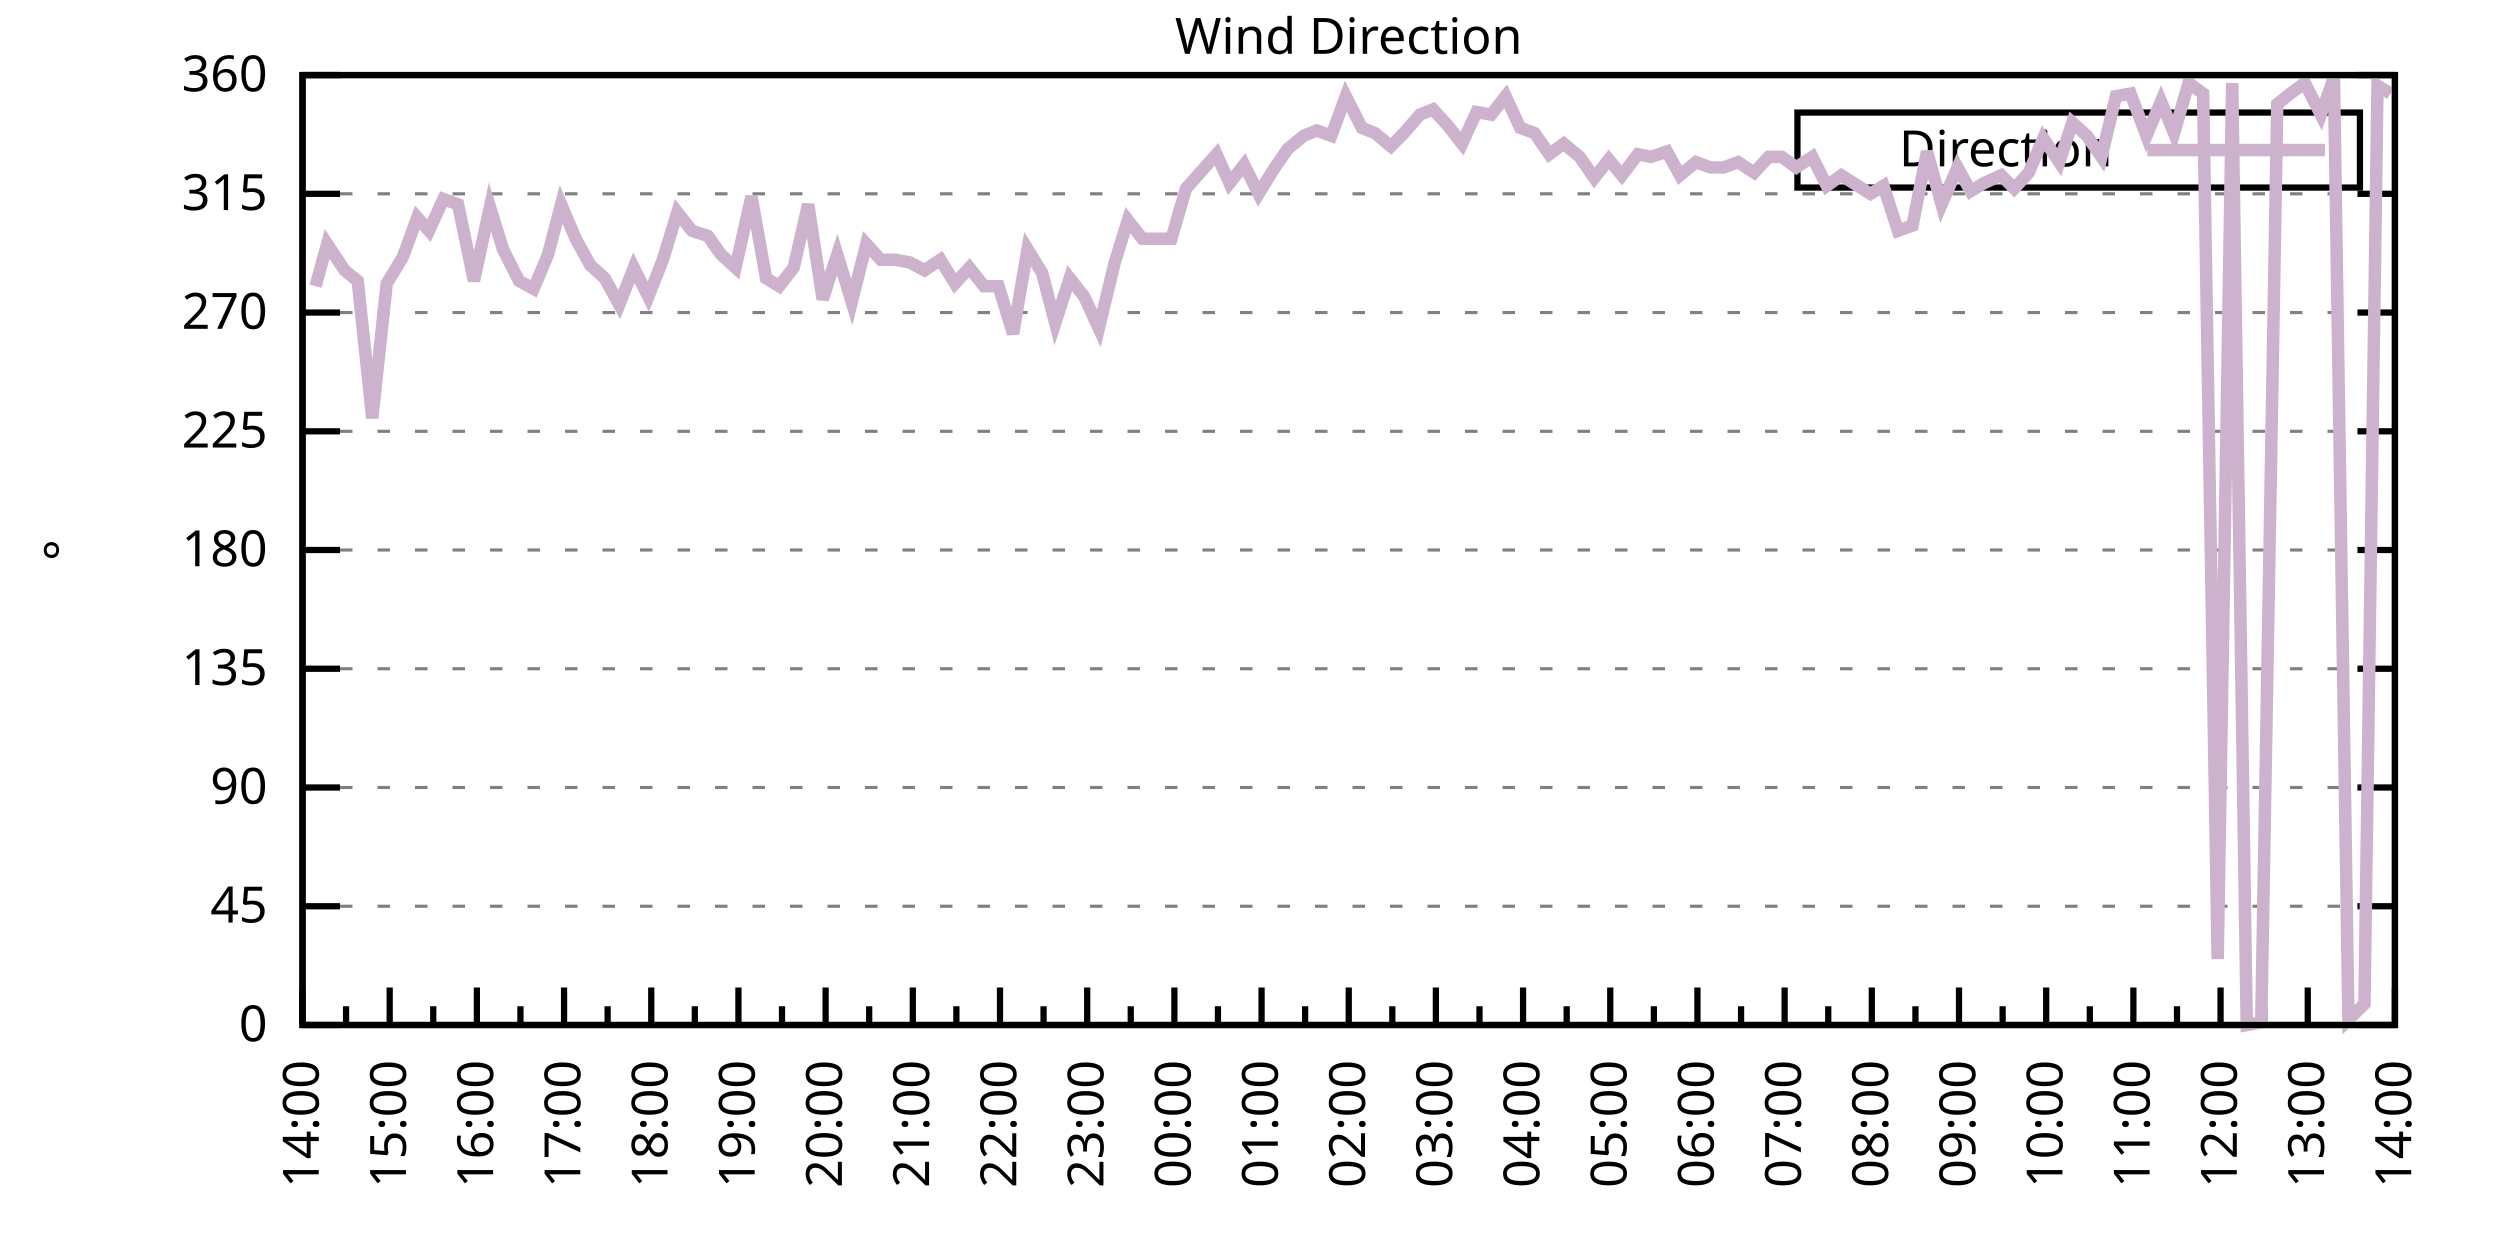
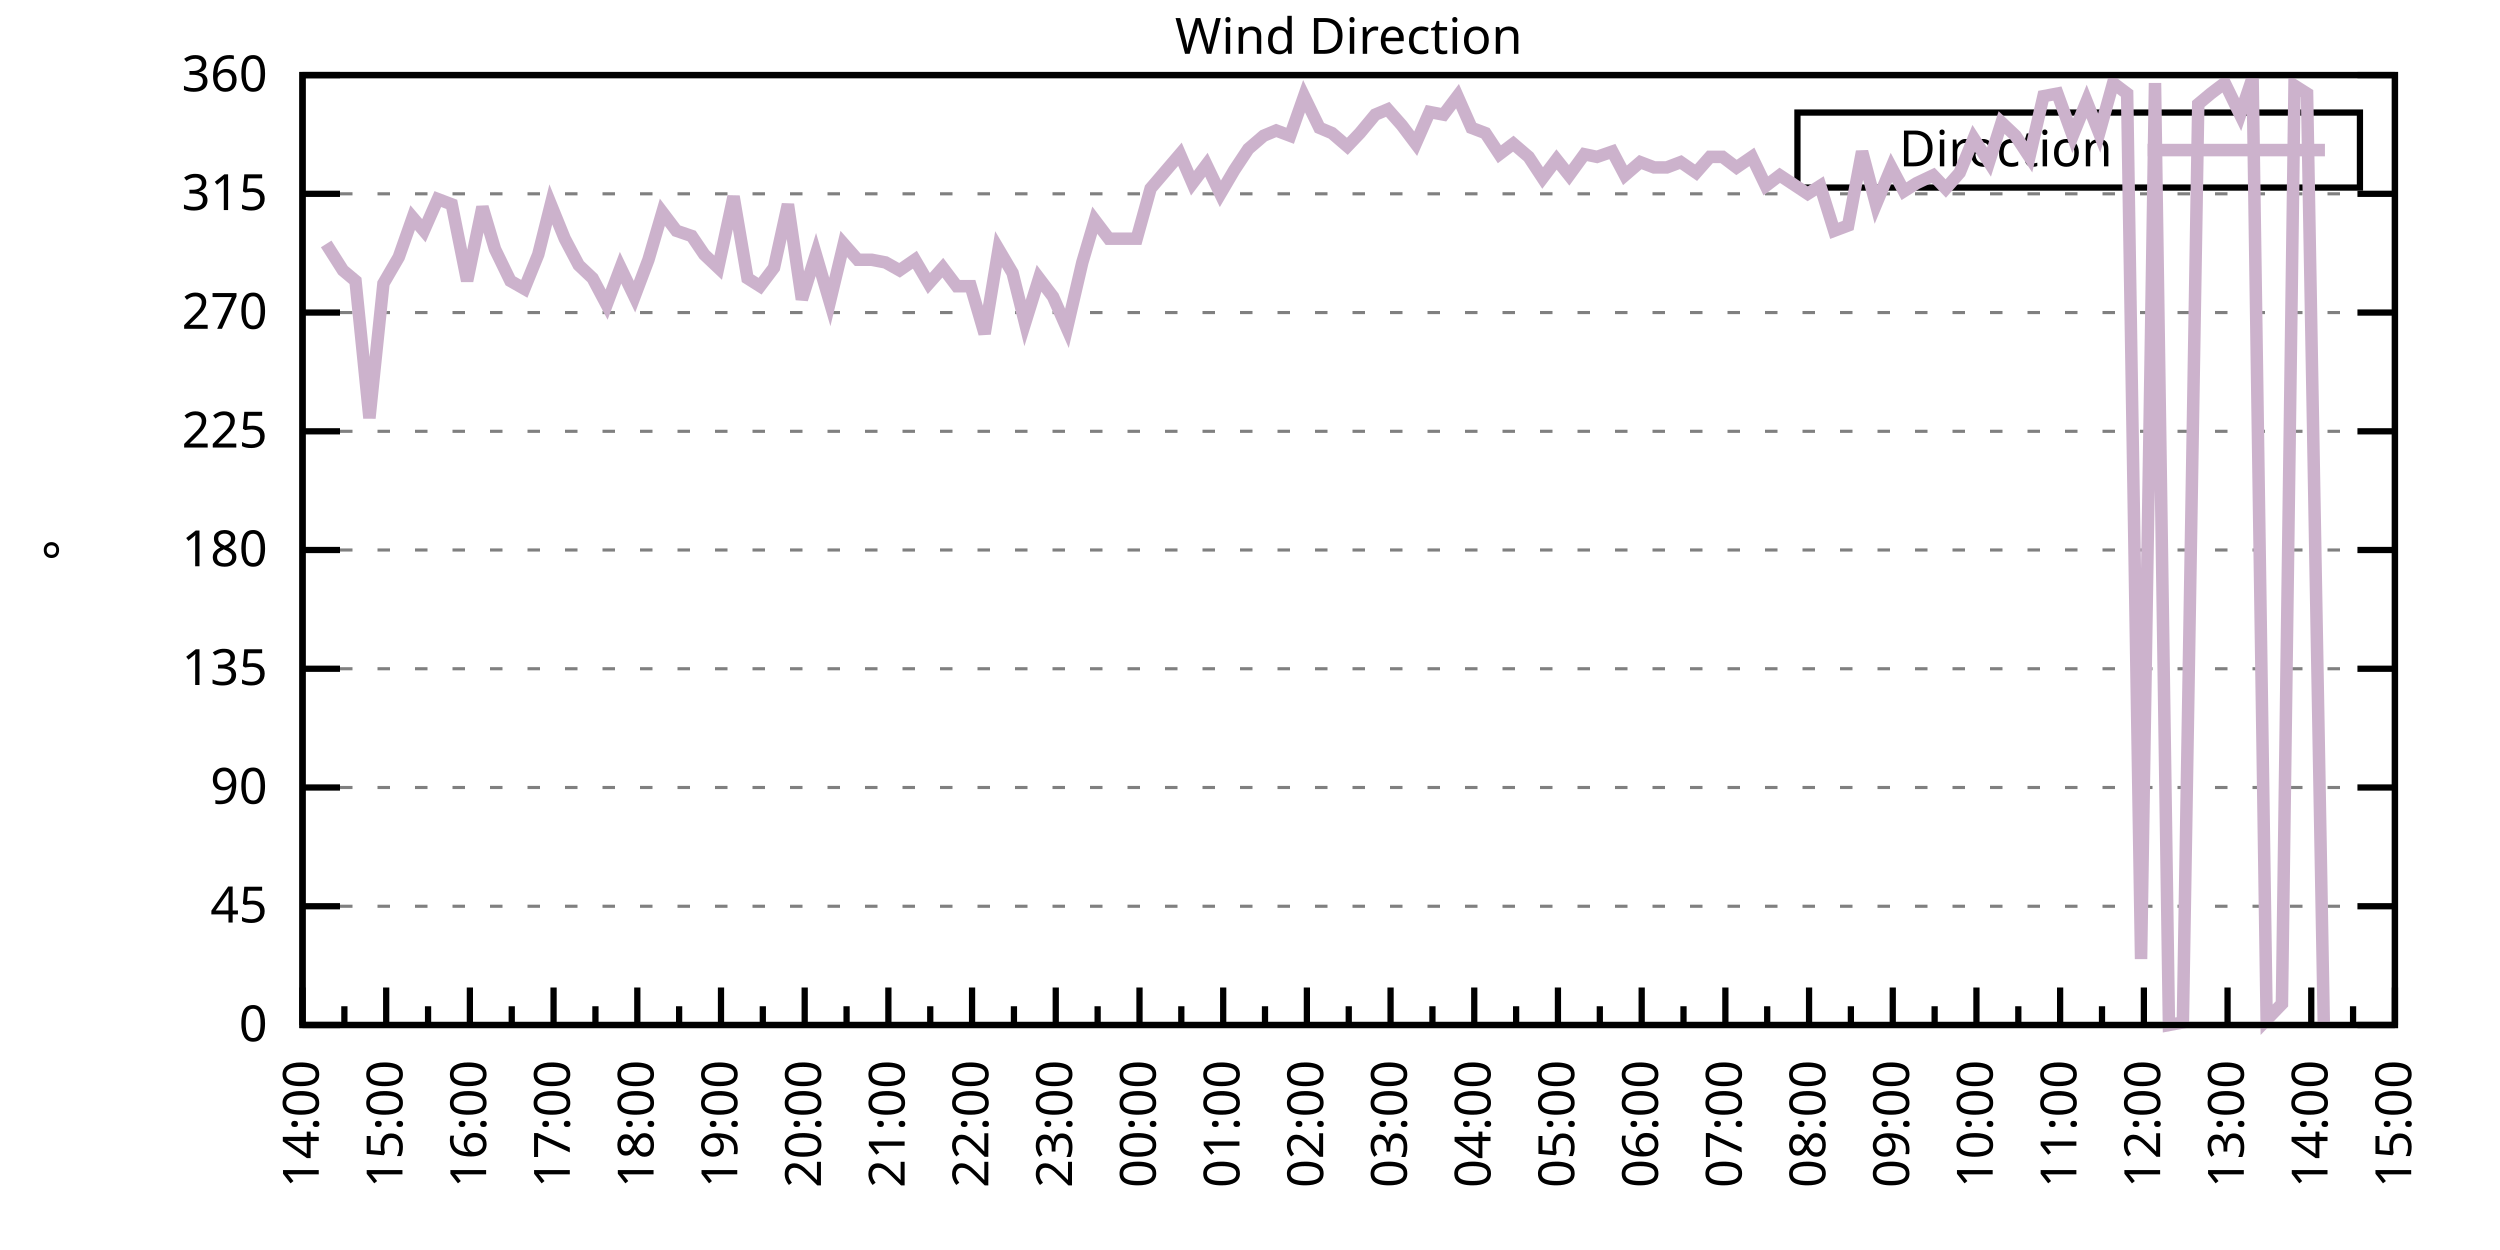
<svg xmlns="http://www.w3.org/2000/svg" xmlns:xlink="http://www.w3.org/1999/xlink" width="400" height="200" viewBox="0 0 400 200">
  <g id="gnuplot_canvas">
    <rect x="0" y="0" width="400" height="200" fill="none" />
    <defs>
      <circle id="gpDot" r="0.5" stroke-width="0.5" stroke="currentColor" />
      <path id="gpPt0" stroke-width="0.333" stroke="currentColor" d="M-1,0 h2 M0,-1 v2" />
      <path id="gpPt1" stroke-width="0.333" stroke="currentColor" d="M-1,-1 L1,1 M1,-1 L-1,1" />
      <path id="gpPt2" stroke-width="0.333" stroke="currentColor" d="M-1,0 L1,0 M0,-1 L0,1 M-1,-1 L1,1 M-1,1 L1,-1" />
      <rect id="gpPt3" stroke-width="0.333" stroke="currentColor" x="-1" y="-1" width="2" height="2" />
      <rect id="gpPt4" stroke-width="0.333" stroke="currentColor" fill="currentColor" x="-1" y="-1" width="2" height="2" />
      <circle id="gpPt5" stroke-width="0.333" stroke="currentColor" cx="0" cy="0" r="1" />
      <use xlink:href="#gpPt5" id="gpPt6" fill="currentColor" stroke="none" />
      <path id="gpPt7" stroke-width="0.333" stroke="currentColor" d="M0,-1.33 L-1.33,0.67 L1.33,0.67 z" />
      <use xlink:href="#gpPt7" id="gpPt8" fill="currentColor" stroke="none" />
      <use xlink:href="#gpPt7" id="gpPt9" stroke="currentColor" transform="rotate(180)" />
      <use xlink:href="#gpPt9" id="gpPt10" fill="currentColor" stroke="none" />
      <use xlink:href="#gpPt3" id="gpPt11" stroke="currentColor" transform="rotate(45)" />
      <use xlink:href="#gpPt11" id="gpPt12" fill="currentColor" stroke="none" />
      <path id="gpPt13" stroke-width="0.333" stroke="currentColor" d="M0,1.330 L1.265,0.411 L0.782,-1.067 L-0.782,-1.076 L-1.265,0.411 z" />
      <use xlink:href="#gpPt13" id="gpPt14" fill="currentColor" stroke="none" />
      <filter id="textbox" filterUnits="objectBoundingBox" x="0" y="0" height="1" width="1">
        <feFlood flood-color="white" flood-opacity="1" result="bgnd" />
        <feComposite in="SourceGraphic" in2="bgnd" operator="atop" />
      </filter>
      <filter id="greybox" filterUnits="objectBoundingBox" x="0" y="0" height="1" width="1">
        <feFlood flood-color="lightgrey" flood-opacity="1" result="grey" />
        <feComposite in="SourceGraphic" in2="grey" operator="atop" />
      </filter>
    </defs>
    <g fill="none" color="white" stroke="currentColor" stroke-width="1.00" stroke-linecap="butt" stroke-linejoin="miter">
</g>
    <g fill="none" color="black" stroke="currentColor" stroke-width="1.00" stroke-linecap="butt" stroke-linejoin="miter">
      <g stroke="none" shape-rendering="crispEdges">
        <polygon fill="rgb(255, 255, 255)" points="48.40,164.00 383.18,164.00 383.18,12.02 48.40,12.02 " />
      </g>
    </g>
    <g fill="none" color="black" stroke="currentColor" stroke-width="1.00" stroke-linecap="butt" stroke-linejoin="miter">
</g>
    <g fill="none" color="black" stroke="black" stroke-width="0.50" stroke-linecap="butt" stroke-linejoin="miter">
</g>
    <g fill="none" color="gray" stroke="currentColor" stroke-width="0.50" stroke-linecap="butt" stroke-linejoin="miter">
      <path stroke="gray" stroke-dasharray="2,4" class="gridline" d="M48.40,164.00 L383.19,164.00  " />
    </g>
    <g fill="none" color="gray" stroke="gray" stroke-width="1.00" stroke-linecap="butt" stroke-linejoin="miter">
</g>
    <g fill="none" color="black" stroke="currentColor" stroke-width="1.00" stroke-linecap="butt" stroke-linejoin="miter">
      <path stroke="black" d="M48.40,164.00 L54.40,164.00 M383.19,164.00 L377.19,164.00  " />
      <g transform="translate(42.80,166.60)" stroke="none" fill="black" font-family="Sans" font-size="8.00" text-anchor="end">
        <text>
          <tspan font-family="Sans"> 0</tspan>
        </text>
      </g>
    </g>
    <g fill="none" color="black" stroke="currentColor" stroke-width="1.00" stroke-linecap="butt" stroke-linejoin="miter">
</g>
    <g fill="none" color="black" stroke="black" stroke-width="0.50" stroke-linecap="butt" stroke-linejoin="miter">
</g>
    <g fill="none" color="gray" stroke="currentColor" stroke-width="0.50" stroke-linecap="butt" stroke-linejoin="miter">
      <path stroke="gray" stroke-dasharray="2,4" class="gridline" d="M48.40,145.00 L383.19,145.00  " />
    </g>
    <g fill="none" color="gray" stroke="gray" stroke-width="1.00" stroke-linecap="butt" stroke-linejoin="miter">
</g>
    <g fill="none" color="black" stroke="currentColor" stroke-width="1.00" stroke-linecap="butt" stroke-linejoin="miter">
      <path stroke="black" d="M48.40,145.00 L54.40,145.00 M383.19,145.00 L377.19,145.00  " />
      <g transform="translate(42.80,147.60)" stroke="none" fill="black" font-family="Sans" font-size="8.00" text-anchor="end">
        <text>
          <tspan font-family="Sans"> 45</tspan>
        </text>
      </g>
    </g>
    <g fill="none" color="black" stroke="currentColor" stroke-width="1.00" stroke-linecap="butt" stroke-linejoin="miter">
</g>
    <g fill="none" color="black" stroke="black" stroke-width="0.50" stroke-linecap="butt" stroke-linejoin="miter">
</g>
    <g fill="none" color="gray" stroke="currentColor" stroke-width="0.50" stroke-linecap="butt" stroke-linejoin="miter">
      <path stroke="gray" stroke-dasharray="2,4" class="gridline" d="M48.40,126.00 L383.19,126.00  " />
    </g>
    <g fill="none" color="gray" stroke="gray" stroke-width="1.00" stroke-linecap="butt" stroke-linejoin="miter">
</g>
    <g fill="none" color="black" stroke="currentColor" stroke-width="1.00" stroke-linecap="butt" stroke-linejoin="miter">
      <path stroke="black" d="M48.40,126.00 L54.40,126.00 M383.19,126.00 L377.19,126.00  " />
      <g transform="translate(42.80,128.60)" stroke="none" fill="black" font-family="Sans" font-size="8.00" text-anchor="end">
        <text>
          <tspan font-family="Sans"> 90</tspan>
        </text>
      </g>
    </g>
    <g fill="none" color="black" stroke="currentColor" stroke-width="1.00" stroke-linecap="butt" stroke-linejoin="miter">
</g>
    <g fill="none" color="black" stroke="black" stroke-width="0.50" stroke-linecap="butt" stroke-linejoin="miter">
</g>
    <g fill="none" color="gray" stroke="currentColor" stroke-width="0.50" stroke-linecap="butt" stroke-linejoin="miter">
      <path stroke="gray" stroke-dasharray="2,4" class="gridline" d="M48.40,107.00 L383.19,107.00  " />
    </g>
    <g fill="none" color="gray" stroke="gray" stroke-width="1.00" stroke-linecap="butt" stroke-linejoin="miter">
</g>
    <g fill="none" color="black" stroke="currentColor" stroke-width="1.00" stroke-linecap="butt" stroke-linejoin="miter">
      <path stroke="black" d="M48.40,107.00 L54.40,107.00 M383.19,107.00 L377.19,107.00  " />
      <g transform="translate(42.80,109.60)" stroke="none" fill="black" font-family="Sans" font-size="8.00" text-anchor="end">
        <text>
          <tspan font-family="Sans"> 135</tspan>
        </text>
      </g>
    </g>
    <g fill="none" color="black" stroke="currentColor" stroke-width="1.00" stroke-linecap="butt" stroke-linejoin="miter">
</g>
    <g fill="none" color="black" stroke="black" stroke-width="0.50" stroke-linecap="butt" stroke-linejoin="miter">
</g>
    <g fill="none" color="gray" stroke="currentColor" stroke-width="0.50" stroke-linecap="butt" stroke-linejoin="miter">
      <path stroke="gray" stroke-dasharray="2,4" class="gridline" d="M48.40,88.00 L383.19,88.00  " />
    </g>
    <g fill="none" color="gray" stroke="gray" stroke-width="1.00" stroke-linecap="butt" stroke-linejoin="miter">
</g>
    <g fill="none" color="black" stroke="currentColor" stroke-width="1.00" stroke-linecap="butt" stroke-linejoin="miter">
      <path stroke="black" d="M48.40,88.00 L54.40,88.00 M383.19,88.00 L377.19,88.00  " />
      <g transform="translate(42.80,90.60)" stroke="none" fill="black" font-family="Sans" font-size="8.00" text-anchor="end">
        <text>
          <tspan font-family="Sans"> 180</tspan>
        </text>
      </g>
    </g>
    <g fill="none" color="black" stroke="currentColor" stroke-width="1.00" stroke-linecap="butt" stroke-linejoin="miter">
</g>
    <g fill="none" color="black" stroke="black" stroke-width="0.50" stroke-linecap="butt" stroke-linejoin="miter">
</g>
    <g fill="none" color="gray" stroke="currentColor" stroke-width="0.50" stroke-linecap="butt" stroke-linejoin="miter">
      <path stroke="gray" stroke-dasharray="2,4" class="gridline" d="M48.40,69.01 L383.19,69.01  " />
    </g>
    <g fill="none" color="gray" stroke="gray" stroke-width="1.00" stroke-linecap="butt" stroke-linejoin="miter">
</g>
    <g fill="none" color="black" stroke="currentColor" stroke-width="1.00" stroke-linecap="butt" stroke-linejoin="miter">
      <path stroke="black" d="M48.40,69.01 L54.40,69.01 M383.19,69.01 L377.19,69.01  " />
      <g transform="translate(42.80,71.61)" stroke="none" fill="black" font-family="Sans" font-size="8.00" text-anchor="end">
        <text>
          <tspan font-family="Sans"> 225</tspan>
        </text>
      </g>
    </g>
    <g fill="none" color="black" stroke="currentColor" stroke-width="1.00" stroke-linecap="butt" stroke-linejoin="miter">
</g>
    <g fill="none" color="black" stroke="black" stroke-width="0.50" stroke-linecap="butt" stroke-linejoin="miter">
</g>
    <g fill="none" color="gray" stroke="currentColor" stroke-width="0.50" stroke-linecap="butt" stroke-linejoin="miter">
      <path stroke="gray" stroke-dasharray="2,4" class="gridline" d="M48.40,50.01 L383.19,50.01  " />
    </g>
    <g fill="none" color="gray" stroke="gray" stroke-width="1.00" stroke-linecap="butt" stroke-linejoin="miter">
</g>
    <g fill="none" color="black" stroke="currentColor" stroke-width="1.00" stroke-linecap="butt" stroke-linejoin="miter">
      <path stroke="black" d="M48.40,50.01 L54.40,50.01 M383.19,50.01 L377.19,50.01  " />
      <g transform="translate(42.80,52.61)" stroke="none" fill="black" font-family="Sans" font-size="8.00" text-anchor="end">
        <text>
          <tspan font-family="Sans"> 270</tspan>
        </text>
      </g>
    </g>
    <g fill="none" color="black" stroke="currentColor" stroke-width="1.00" stroke-linecap="butt" stroke-linejoin="miter">
</g>
    <g fill="none" color="black" stroke="black" stroke-width="0.50" stroke-linecap="butt" stroke-linejoin="miter">
</g>
    <g fill="none" color="gray" stroke="currentColor" stroke-width="0.50" stroke-linecap="butt" stroke-linejoin="miter">
      <path stroke="gray" stroke-dasharray="2,4" class="gridline" d="M48.40,31.01 L383.19,31.01  " />
    </g>
    <g fill="none" color="gray" stroke="gray" stroke-width="1.00" stroke-linecap="butt" stroke-linejoin="miter">
</g>
    <g fill="none" color="black" stroke="currentColor" stroke-width="1.00" stroke-linecap="butt" stroke-linejoin="miter">
      <path stroke="black" d="M48.40,31.01 L54.40,31.01 M383.19,31.01 L377.19,31.01  " />
      <g transform="translate(42.80,33.61)" stroke="none" fill="black" font-family="Sans" font-size="8.00" text-anchor="end">
        <text>
          <tspan font-family="Sans"> 315</tspan>
        </text>
      </g>
    </g>
    <g fill="none" color="black" stroke="currentColor" stroke-width="1.00" stroke-linecap="butt" stroke-linejoin="miter">
</g>
    <g fill="none" color="black" stroke="black" stroke-width="0.50" stroke-linecap="butt" stroke-linejoin="miter">
</g>
    <g fill="none" color="gray" stroke="currentColor" stroke-width="0.50" stroke-linecap="butt" stroke-linejoin="miter">
      <path stroke="gray" stroke-dasharray="2,4" class="gridline" d="M48.40,12.01 L383.19,12.01  " />
    </g>
    <g fill="none" color="gray" stroke="gray" stroke-width="1.00" stroke-linecap="butt" stroke-linejoin="miter">
</g>
    <g fill="none" color="black" stroke="currentColor" stroke-width="1.00" stroke-linecap="butt" stroke-linejoin="miter">
      <path stroke="black" d="M48.40,12.01 L54.40,12.01 M383.19,12.01 L377.19,12.01  " />
      <g transform="translate(42.80,14.61)" stroke="none" fill="black" font-family="Sans" font-size="8.00" text-anchor="end">
        <text>
          <tspan font-family="Sans"> 360</tspan>
        </text>
      </g>
    </g>
    <g fill="none" color="black" stroke="currentColor" stroke-width="1.00" stroke-linecap="butt" stroke-linejoin="miter">
      <path stroke="black" d="M48.40,164.00 L48.40,158.00  " />
      <g transform="translate(51.00,169.60) rotate(270)" stroke="none" fill="black" font-family="Sans" font-size="8.00" text-anchor="end">
        <text>
          <tspan font-family="Sans">14:00</tspan>
        </text>
      </g>
    </g>
    <g fill="none" color="black" stroke="currentColor" stroke-width="1.00" stroke-linecap="butt" stroke-linejoin="miter">
-       <path stroke="black" d="M55.37,164.00 L55.37,161.00 M62.35,164.00 L62.35,158.00  " />
-       <g transform="translate(64.95,169.60) rotate(270)" stroke="none" fill="black" font-family="Sans" font-size="8.00" text-anchor="end">
+       <path stroke="black" d="M55.10,164.00 L55.10,161.00 M61.79,164.00 L61.79,158.00  " />
+       <g transform="translate(64.39,169.60) rotate(270)" stroke="none" fill="black" font-family="Sans" font-size="8.00" text-anchor="end">
        <text>
          <tspan font-family="Sans">15:00</tspan>
        </text>
      </g>
    </g>
    <g fill="none" color="black" stroke="currentColor" stroke-width="1.00" stroke-linecap="butt" stroke-linejoin="miter">
-       <path stroke="black" d="M69.32,164.00 L69.32,161.00 M76.30,164.00 L76.30,158.00  " />
-       <g transform="translate(78.90,169.60) rotate(270)" stroke="none" fill="black" font-family="Sans" font-size="8.00" text-anchor="end">
+       <path stroke="black" d="M68.49,164.00 L68.49,161.00 M75.18,164.00 L75.18,158.00  " />
+       <g transform="translate(77.78,169.60) rotate(270)" stroke="none" fill="black" font-family="Sans" font-size="8.00" text-anchor="end">
        <text>
          <tspan font-family="Sans">16:00</tspan>
        </text>
      </g>
    </g>
    <g fill="none" color="black" stroke="currentColor" stroke-width="1.00" stroke-linecap="butt" stroke-linejoin="miter">
-       <path stroke="black" d="M83.27,164.00 L83.27,161.00 M90.25,164.00 L90.25,158.00  " />
-       <g transform="translate(92.85,169.60) rotate(270)" stroke="none" fill="black" font-family="Sans" font-size="8.00" text-anchor="end">
+       <path stroke="black" d="M81.88,164.00 L81.88,161.00 M88.57,164.00 L88.57,158.00  " />
+       <g transform="translate(91.17,169.60) rotate(270)" stroke="none" fill="black" font-family="Sans" font-size="8.00" text-anchor="end">
        <text>
          <tspan font-family="Sans">17:00</tspan>
        </text>
      </g>
    </g>
    <g fill="none" color="black" stroke="currentColor" stroke-width="1.00" stroke-linecap="butt" stroke-linejoin="miter">
-       <path stroke="black" d="M97.22,164.00 L97.22,161.00 M104.20,164.00 L104.20,158.00  " />
-       <g transform="translate(106.80,169.60) rotate(270)" stroke="none" fill="black" font-family="Sans" font-size="8.00" text-anchor="end">
+       <path stroke="black" d="M95.27,164.00 L95.27,161.00 M101.97,164.00 L101.97,158.00  " />
+       <g transform="translate(104.57,169.60) rotate(270)" stroke="none" fill="black" font-family="Sans" font-size="8.00" text-anchor="end">
        <text>
          <tspan font-family="Sans">18:00</tspan>
        </text>
      </g>
    </g>
    <g fill="none" color="black" stroke="currentColor" stroke-width="1.00" stroke-linecap="butt" stroke-linejoin="miter">
-       <path stroke="black" d="M111.17,164.00 L111.17,161.00 M118.15,164.00 L118.15,158.00  " />
-       <g transform="translate(120.75,169.60) rotate(270)" stroke="none" fill="black" font-family="Sans" font-size="8.00" text-anchor="end">
+       <path stroke="black" d="M108.66,164.00 L108.66,161.00 M115.36,164.00 L115.36,158.00  " />
+       <g transform="translate(117.96,169.60) rotate(270)" stroke="none" fill="black" font-family="Sans" font-size="8.00" text-anchor="end">
        <text>
          <tspan font-family="Sans">19:00</tspan>
        </text>
      </g>
    </g>
    <g fill="none" color="black" stroke="currentColor" stroke-width="1.00" stroke-linecap="butt" stroke-linejoin="miter">
-       <path stroke="black" d="M125.12,164.00 L125.12,161.00 M132.10,164.00 L132.10,158.00  " />
-       <g transform="translate(134.70,169.60) rotate(270)" stroke="none" fill="black" font-family="Sans" font-size="8.00" text-anchor="end">
+       <path stroke="black" d="M122.05,164.00 L122.05,161.00 M128.75,164.00 L128.75,158.00  " />
+       <g transform="translate(131.35,169.60) rotate(270)" stroke="none" fill="black" font-family="Sans" font-size="8.00" text-anchor="end">
        <text>
          <tspan font-family="Sans">20:00</tspan>
        </text>
      </g>
    </g>
    <g fill="none" color="black" stroke="currentColor" stroke-width="1.00" stroke-linecap="butt" stroke-linejoin="miter">
-       <path stroke="black" d="M139.07,164.00 L139.07,161.00 M146.05,164.00 L146.05,158.00  " />
-       <g transform="translate(148.65,169.60) rotate(270)" stroke="none" fill="black" font-family="Sans" font-size="8.00" text-anchor="end">
+       <path stroke="black" d="M135.45,164.00 L135.45,161.00 M142.14,164.00 L142.14,158.00  " />
+       <g transform="translate(144.74,169.60) rotate(270)" stroke="none" fill="black" font-family="Sans" font-size="8.00" text-anchor="end">
        <text>
          <tspan font-family="Sans">21:00</tspan>
        </text>
      </g>
    </g>
    <g fill="none" color="black" stroke="currentColor" stroke-width="1.00" stroke-linecap="butt" stroke-linejoin="miter">
-       <path stroke="black" d="M153.02,164.00 L153.02,161.00 M160.00,164.00 L160.00,158.00  " />
-       <g transform="translate(162.60,169.60) rotate(270)" stroke="none" fill="black" font-family="Sans" font-size="8.00" text-anchor="end">
+       <path stroke="black" d="M148.84,164.00 L148.84,161.00 M155.53,164.00 L155.53,158.00  " />
+       <g transform="translate(158.13,169.60) rotate(270)" stroke="none" fill="black" font-family="Sans" font-size="8.00" text-anchor="end">
        <text>
          <tspan font-family="Sans">22:00</tspan>
        </text>
      </g>
    </g>
    <g fill="none" color="black" stroke="currentColor" stroke-width="1.00" stroke-linecap="butt" stroke-linejoin="miter">
-       <path stroke="black" d="M166.97,164.00 L166.97,161.00 M173.95,164.00 L173.95,158.00  " />
-       <g transform="translate(176.55,169.60) rotate(270)" stroke="none" fill="black" font-family="Sans" font-size="8.00" text-anchor="end">
+       <path stroke="black" d="M162.23,164.00 L162.23,161.00 M168.92,164.00 L168.92,158.00  " />
+       <g transform="translate(171.52,169.60) rotate(270)" stroke="none" fill="black" font-family="Sans" font-size="8.00" text-anchor="end">
        <text>
          <tspan font-family="Sans">23:00</tspan>
        </text>
      </g>
    </g>
    <g fill="none" color="black" stroke="currentColor" stroke-width="1.00" stroke-linecap="butt" stroke-linejoin="miter">
-       <path stroke="black" d="M180.92,164.00 L180.92,161.00 M187.90,164.00 L187.90,158.00  " />
-       <g transform="translate(190.50,169.60) rotate(270)" stroke="none" fill="black" font-family="Sans" font-size="8.00" text-anchor="end">
+       <path stroke="black" d="M175.62,164.00 L175.62,161.00 M182.32,164.00 L182.32,158.00  " />
+       <g transform="translate(184.92,169.60) rotate(270)" stroke="none" fill="black" font-family="Sans" font-size="8.00" text-anchor="end">
        <text>
          <tspan font-family="Sans">00:00</tspan>
        </text>
      </g>
    </g>
    <g fill="none" color="black" stroke="currentColor" stroke-width="1.00" stroke-linecap="butt" stroke-linejoin="miter">
-       <path stroke="black" d="M194.87,164.00 L194.87,161.00 M201.85,164.00 L201.85,158.00  " />
-       <g transform="translate(204.45,169.60) rotate(270)" stroke="none" fill="black" font-family="Sans" font-size="8.00" text-anchor="end">
+       <path stroke="black" d="M189.01,164.00 L189.01,161.00 M195.71,164.00 L195.71,158.00  " />
+       <g transform="translate(198.31,169.60) rotate(270)" stroke="none" fill="black" font-family="Sans" font-size="8.00" text-anchor="end">
        <text>
          <tspan font-family="Sans">01:00</tspan>
        </text>
      </g>
    </g>
    <g fill="none" color="black" stroke="currentColor" stroke-width="1.00" stroke-linecap="butt" stroke-linejoin="miter">
-       <path stroke="black" d="M208.82,164.00 L208.82,161.00 M215.80,164.00 L215.80,158.00  " />
-       <g transform="translate(218.40,169.60) rotate(270)" stroke="none" fill="black" font-family="Sans" font-size="8.00" text-anchor="end">
+       <path stroke="black" d="M202.40,164.00 L202.40,161.00 M209.10,164.00 L209.10,158.00  " />
+       <g transform="translate(211.70,169.60) rotate(270)" stroke="none" fill="black" font-family="Sans" font-size="8.00" text-anchor="end">
        <text>
          <tspan font-family="Sans">02:00</tspan>
        </text>
      </g>
    </g>
    <g fill="none" color="black" stroke="currentColor" stroke-width="1.00" stroke-linecap="butt" stroke-linejoin="miter">
-       <path stroke="black" d="M222.77,164.00 L222.77,161.00 M229.74,164.00 L229.74,158.00  " />
-       <g transform="translate(232.34,169.60) rotate(270)" stroke="none" fill="black" font-family="Sans" font-size="8.00" text-anchor="end">
+       <path stroke="black" d="M215.80,164.00 L215.80,161.00 M222.49,164.00 L222.49,158.00  " />
+       <g transform="translate(225.09,169.60) rotate(270)" stroke="none" fill="black" font-family="Sans" font-size="8.00" text-anchor="end">
        <text>
          <tspan font-family="Sans">03:00</tspan>
        </text>
      </g>
    </g>
    <g fill="none" color="black" stroke="currentColor" stroke-width="1.00" stroke-linecap="butt" stroke-linejoin="miter">
-       <path stroke="black" d="M236.72,164.00 L236.72,161.00 M243.69,164.00 L243.69,158.00  " />
-       <g transform="translate(246.29,169.60) rotate(270)" stroke="none" fill="black" font-family="Sans" font-size="8.00" text-anchor="end">
+       <path stroke="black" d="M229.19,164.00 L229.19,161.00 M235.88,164.00 L235.88,158.00  " />
+       <g transform="translate(238.48,169.60) rotate(270)" stroke="none" fill="black" font-family="Sans" font-size="8.00" text-anchor="end">
        <text>
          <tspan font-family="Sans">04:00</tspan>
        </text>
      </g>
    </g>
    <g fill="none" color="black" stroke="currentColor" stroke-width="1.00" stroke-linecap="butt" stroke-linejoin="miter">
-       <path stroke="black" d="M250.67,164.00 L250.67,161.00 M257.64,164.00 L257.64,158.00  " />
-       <g transform="translate(260.24,169.60) rotate(270)" stroke="none" fill="black" font-family="Sans" font-size="8.00" text-anchor="end">
+       <path stroke="black" d="M242.58,164.00 L242.58,161.00 M249.27,164.00 L249.27,158.00  " />
+       <g transform="translate(251.87,169.60) rotate(270)" stroke="none" fill="black" font-family="Sans" font-size="8.00" text-anchor="end">
        <text>
          <tspan font-family="Sans">05:00</tspan>
        </text>
      </g>
    </g>
    <g fill="none" color="black" stroke="currentColor" stroke-width="1.00" stroke-linecap="butt" stroke-linejoin="miter">
-       <path stroke="black" d="M264.62,164.00 L264.62,161.00 M271.59,164.00 L271.59,158.00  " />
-       <g transform="translate(274.19,169.60) rotate(270)" stroke="none" fill="black" font-family="Sans" font-size="8.00" text-anchor="end">
+       <path stroke="black" d="M255.97,164.00 L255.97,161.00 M262.67,164.00 L262.67,158.00  " />
+       <g transform="translate(265.27,169.60) rotate(270)" stroke="none" fill="black" font-family="Sans" font-size="8.00" text-anchor="end">
        <text>
          <tspan font-family="Sans">06:00</tspan>
        </text>
      </g>
    </g>
    <g fill="none" color="black" stroke="currentColor" stroke-width="1.00" stroke-linecap="butt" stroke-linejoin="miter">
-       <path stroke="black" d="M278.57,164.00 L278.57,161.00 M285.54,164.00 L285.54,158.00  " />
-       <g transform="translate(288.14,169.60) rotate(270)" stroke="none" fill="black" font-family="Sans" font-size="8.00" text-anchor="end">
+       <path stroke="black" d="M269.36,164.00 L269.36,161.00 M276.06,164.00 L276.06,158.00  " />
+       <g transform="translate(278.66,169.60) rotate(270)" stroke="none" fill="black" font-family="Sans" font-size="8.00" text-anchor="end">
        <text>
          <tspan font-family="Sans">07:00</tspan>
        </text>
      </g>
    </g>
    <g fill="none" color="black" stroke="currentColor" stroke-width="1.00" stroke-linecap="butt" stroke-linejoin="miter">
-       <path stroke="black" d="M292.52,164.00 L292.52,161.00 M299.49,164.00 L299.49,158.00  " />
-       <g transform="translate(302.09,169.60) rotate(270)" stroke="none" fill="black" font-family="Sans" font-size="8.00" text-anchor="end">
+       <path stroke="black" d="M282.75,164.00 L282.75,161.00 M289.45,164.00 L289.45,158.00  " />
+       <g transform="translate(292.05,169.60) rotate(270)" stroke="none" fill="black" font-family="Sans" font-size="8.00" text-anchor="end">
        <text>
          <tspan font-family="Sans">08:00</tspan>
        </text>
      </g>
    </g>
    <g fill="none" color="black" stroke="currentColor" stroke-width="1.00" stroke-linecap="butt" stroke-linejoin="miter">
-       <path stroke="black" d="M306.47,164.00 L306.47,161.00 M313.44,164.00 L313.44,158.00  " />
-       <g transform="translate(316.04,169.60) rotate(270)" stroke="none" fill="black" font-family="Sans" font-size="8.00" text-anchor="end">
+       <path stroke="black" d="M296.14,164.00 L296.14,161.00 M302.84,164.00 L302.84,158.00  " />
+       <g transform="translate(305.44,169.60) rotate(270)" stroke="none" fill="black" font-family="Sans" font-size="8.00" text-anchor="end">
        <text>
          <tspan font-family="Sans">09:00</tspan>
        </text>
      </g>
    </g>
    <g fill="none" color="black" stroke="currentColor" stroke-width="1.00" stroke-linecap="butt" stroke-linejoin="miter">
-       <path stroke="black" d="M320.42,164.00 L320.42,161.00 M327.39,164.00 L327.39,158.00  " />
-       <g transform="translate(329.99,169.60) rotate(270)" stroke="none" fill="black" font-family="Sans" font-size="8.00" text-anchor="end">
+       <path stroke="black" d="M309.54,164.00 L309.54,161.00 M316.23,164.00 L316.23,158.00  " />
+       <g transform="translate(318.83,169.60) rotate(270)" stroke="none" fill="black" font-family="Sans" font-size="8.00" text-anchor="end">
        <text>
          <tspan font-family="Sans">10:00</tspan>
        </text>
      </g>
    </g>
    <g fill="none" color="black" stroke="currentColor" stroke-width="1.00" stroke-linecap="butt" stroke-linejoin="miter">
-       <path stroke="black" d="M334.37,164.00 L334.37,161.00 M341.34,164.00 L341.34,158.00  " />
-       <g transform="translate(343.94,169.60) rotate(270)" stroke="none" fill="black" font-family="Sans" font-size="8.00" text-anchor="end">
+       <path stroke="black" d="M322.93,164.00 L322.93,161.00 M329.62,164.00 L329.62,158.00  " />
+       <g transform="translate(332.22,169.60) rotate(270)" stroke="none" fill="black" font-family="Sans" font-size="8.00" text-anchor="end">
        <text>
          <tspan font-family="Sans">11:00</tspan>
        </text>
      </g>
    </g>
    <g fill="none" color="black" stroke="currentColor" stroke-width="1.00" stroke-linecap="butt" stroke-linejoin="miter">
-       <path stroke="black" d="M348.32,164.00 L348.32,161.00 M355.29,164.00 L355.29,158.00  " />
-       <g transform="translate(357.89,169.60) rotate(270)" stroke="none" fill="black" font-family="Sans" font-size="8.00" text-anchor="end">
+       <path stroke="black" d="M336.32,164.00 L336.32,161.00 M343.02,164.00 L343.02,158.00  " />
+       <g transform="translate(345.62,169.60) rotate(270)" stroke="none" fill="black" font-family="Sans" font-size="8.00" text-anchor="end">
        <text>
          <tspan font-family="Sans">12:00</tspan>
        </text>
      </g>
    </g>
    <g fill="none" color="black" stroke="currentColor" stroke-width="1.00" stroke-linecap="butt" stroke-linejoin="miter">
-       <path stroke="black" d="M362.27,164.00 L362.27,161.00 M369.24,164.00 L369.24,158.00  " />
-       <g transform="translate(371.84,169.60) rotate(270)" stroke="none" fill="black" font-family="Sans" font-size="8.00" text-anchor="end">
+       <path stroke="black" d="M349.71,164.00 L349.71,161.00 M356.41,164.00 L356.41,158.00  " />
+       <g transform="translate(359.01,169.60) rotate(270)" stroke="none" fill="black" font-family="Sans" font-size="8.00" text-anchor="end">
        <text>
          <tspan font-family="Sans">13:00</tspan>
        </text>
      </g>
    </g>
    <g fill="none" color="black" stroke="currentColor" stroke-width="1.00" stroke-linecap="butt" stroke-linejoin="miter">
-       <path stroke="black" d="M376.22,164.00 L376.22,161.00 M383.19,164.00 L383.19,158.00  " />
+       <path stroke="black" d="M363.10,164.00 L363.10,161.00 M369.80,164.00 L369.80,158.00  " />
+       <g transform="translate(372.40,169.60) rotate(270)" stroke="none" fill="black" font-family="Sans" font-size="8.00" text-anchor="end">
+         <text>
+           <tspan font-family="Sans">14:00</tspan>
+         </text>
+       </g>
+     </g>
+     <g fill="none" color="black" stroke="currentColor" stroke-width="1.00" stroke-linecap="butt" stroke-linejoin="miter">
+       <path stroke="black" d="M376.49,164.00 L376.49,161.00 M383.19,164.00 L383.19,158.00  " />
      <g transform="translate(385.79,169.60) rotate(270)" stroke="none" fill="black" font-family="Sans" font-size="8.00" text-anchor="end">
        <text>
-           <tspan font-family="Sans">14:00</tspan>
+           <tspan font-family="Sans">15:00</tspan>
        </text>
      </g>
    </g>
    <g fill="none" color="black" stroke="currentColor" stroke-width="1.00" stroke-linecap="butt" stroke-linejoin="miter">
</g>
    <g fill="none" color="black" stroke="currentColor" stroke-width="1.00" stroke-linecap="butt" stroke-linejoin="miter">
      <path stroke="black" d="M48.40,12.01 L48.40,164.00 L383.19,164.00 L383.19,12.01 L48.40,12.01 Z  " />
    </g>
    <g fill="none" color="black" stroke="currentColor" stroke-width="1.00" stroke-linecap="butt" stroke-linejoin="miter">
      <g transform="translate(12.80,88.01) rotate(270)" stroke="none" fill="black" font-family="Sans" font-size="8.00" text-anchor="middle">
        <text>
          <tspan font-family="Sans">°</tspan>
        </text>
      </g>
    </g>
    <g fill="none" color="black" stroke="currentColor" stroke-width="1.00" stroke-linecap="butt" stroke-linejoin="miter">
</g>
    <g fill="none" color="black" stroke="currentColor" stroke-width="1.00" stroke-linecap="butt" stroke-linejoin="miter">
      <path stroke="black" d="M287.59,30.01 L287.59,18.01 L377.59,18.01 L377.59,30.01 L287.59,30.01 Z  " />
    </g>
    <g id="Wind_direction_plot_1">
      <g fill="none" color="white" stroke="black" stroke-width="2.00" stroke-linecap="butt" stroke-linejoin="miter">
</g>
      <g fill="none" color="black" stroke="currentColor" stroke-width="2.00" stroke-linecap="butt" stroke-linejoin="miter">
        <g transform="translate(337.99,26.61)" stroke="none" fill="black" font-family="Sans" font-size="8.00" text-anchor="end">
          <text>
            <tspan font-family="Sans">Direction</tspan>
          </text>
        </g>
      </g>
      <g fill="none" color="black" stroke="currentColor" stroke-width="2.00" stroke-linecap="butt" stroke-linejoin="miter">
-         <path stroke="rgb(204, 178, 204)" d="M343.59,24.01 L371.99,24.01 M50.49,45.79 L52.35,39.03 L55.14,43.25 L57.23,44.94 L59.56,66.90 L61.88,45.36   L64.44,41.14 L66.77,34.81 L68.63,36.92 L70.95,31.85 L73.28,32.70 L75.83,44.94 L78.39,33.12 L80.48,39.87   L83.04,44.94 L85.37,46.21 L87.69,40.72 L89.78,32.70 L92.11,38.19 L94.43,42.41 L96.76,44.52 L99.08,48.74   L101.41,42.83 L103.73,47.47 L106.06,41.56 L108.38,33.96 L110.71,36.92 L113.27,37.76 L115.36,40.72 L117.68,42.83   L120.24,31.43 L122.57,44.52 L124.66,45.79 L126.98,42.83 L129.31,32.70 L131.63,47.90 L133.96,40.72 L136.28,48.32   L138.61,39.03 L140.93,41.56 L143.26,41.56 L145.58,41.99 L147.91,43.25 L150.46,41.56 L152.79,45.36 L155.11,42.83   L157.44,45.79 L159.76,45.79 L162.09,53.39 L164.41,39.87 L166.74,43.67 L168.83,51.70 L171.16,44.52 L173.48,47.47   L175.81,52.54 L178.36,41.99 L180.46,35.23 L182.78,38.19 L185.34,38.19 L187.43,38.19 L189.76,30.16 L194.64,24.68   L196.73,29.32 L199.06,26.36 L201.38,31.01 L203.71,27.21 L206.03,23.83 L208.59,21.72 L210.68,20.88 L213.01,21.72   L215.33,15.39 L217.89,20.45 L219.98,21.30 L222.54,23.41 L224.63,21.30 L227.19,18.34 L229.28,17.50 L231.60,20.03   L233.93,22.99 L236.25,17.92 L238.58,18.34 L240.90,15.39 L243.23,20.45 L245.55,21.30 L247.88,24.68 L250.20,22.99   L252.76,25.10 L255.09,28.48 L257.41,25.52 L259.50,28.05 L262.06,24.68 L264.15,25.10 L266.71,24.25 L268.80,28.05   L271.36,25.94 L273.69,26.79 L275.78,26.79 L278.10,25.94 L280.66,27.63 L282.99,25.10 L285.08,25.10 L287.40,26.79   L289.96,25.10 L292.29,29.74 L294.61,28.05 L299.26,31.01 L301.35,29.74 L303.68,36.92 L306.00,36.08 L308.33,24.25   L310.65,32.70 L313.21,26.79 L315.30,30.59 L317.39,29.32 L320.18,28.05 L322.28,30.16 L324.60,27.63 L326.93,22.14   L329.48,25.94 L331.58,19.61 L333.90,21.72 L336.23,25.10 L338.55,15.39 L340.88,14.97 L343.43,21.72 L345.76,16.23   L347.85,21.30 L350.18,13.28 L352.50,14.97 L354.83,153.45 L357.15,13.28 L359.48,164.00 L361.80,163.58 L364.36,16.65   L366.45,14.97 L368.78,13.28 L371.33,18.34 L373.43,12.43 L375.75,163.16 L378.31,160.62 L380.40,13.70 L382.49,14.97    " />
+         <path stroke="rgb(204, 178, 204)" d="M343.59,24.01 L371.99,24.01 M52.19,39.03 L54.87,43.25 L56.88,44.94 L59.11,66.90 L61.35,45.36 L63.80,41.14   L66.03,34.81 L67.82,36.92 L70.05,31.85 L72.28,32.70 L74.74,44.94 L77.19,33.12 L79.20,39.87 L81.66,44.94   L83.89,46.21 L86.12,40.72 L88.13,32.70 L90.36,38.19 L92.59,42.41 L94.82,44.52 L97.06,48.74 L99.29,42.83   L101.52,47.47 L103.75,41.56 L105.98,33.96 L108.22,36.92 L110.67,37.76 L112.68,40.72 L114.91,42.83 L117.37,31.43   L119.60,44.52 L121.61,45.79 L123.84,42.83 L126.07,32.70 L128.30,47.90 L130.54,40.72 L132.77,48.32 L135.00,39.03   L137.23,41.56 L139.46,41.56 L141.69,41.99 L143.93,43.25 L146.38,41.56 L148.61,45.36 L150.85,42.83 L153.08,45.79   L155.31,45.79 L157.54,53.39 L159.77,39.87 L162.01,43.67 L164.01,51.70 L166.25,44.52 L168.48,47.47 L170.71,52.54   L173.17,41.99 L175.17,35.23 L177.41,38.19 L179.86,38.19 L181.87,38.19 L184.10,30.16 L188.79,24.68 L190.80,29.32   L193.03,26.36 L195.26,31.01 L197.49,27.21 L199.73,23.83 L202.18,21.72 L204.19,20.88 L206.42,21.72 L208.65,15.39   L211.11,20.45 L213.12,21.30 L215.57,23.41 L217.58,21.30 L220.04,18.34 L222.04,17.50 L224.28,20.03 L226.51,22.99   L228.74,17.92 L230.97,18.34 L233.20,15.39 L235.44,20.45 L237.67,21.30 L239.90,24.68 L242.13,22.99 L244.59,25.10   L246.82,28.48 L249.05,25.52 L251.06,28.05 L253.51,24.68 L255.52,25.10 L257.98,24.25 L259.99,28.05 L262.44,25.94   L264.67,26.79 L266.68,26.79 L268.92,25.94 L271.37,27.63 L273.60,25.10 L275.61,25.10 L277.84,26.79 L280.30,25.10   L282.53,29.74 L284.76,28.05 L289.23,31.01 L291.23,29.74 L293.47,36.92 L295.70,36.08 L297.93,24.25 L300.16,32.70   L302.62,26.79 L304.63,30.59 L306.63,29.32 L309.31,28.05 L311.32,30.16 L313.55,27.63 L315.79,22.14 L318.24,25.94   L320.25,19.61 L322.48,21.72 L324.71,25.10 L326.95,15.39 L329.18,14.97 L331.63,21.72 L333.86,16.23 L335.87,21.30   L338.10,13.28 L340.34,14.97 L342.57,153.45 L344.80,13.28 L347.03,164.00 L349.26,163.58 L351.72,16.65 L353.73,14.97   L355.96,13.28 L358.42,18.34 L360.42,12.43 L362.66,163.16 L365.11,160.62 L367.12,13.70 L369.13,14.97 L371.81,164.00    " />
      </g>
    </g>
    <g fill="none" color="black" stroke="currentColor" stroke-width="2.00" stroke-linecap="butt" stroke-linejoin="miter">
</g>
    <g fill="none" color="black" stroke="black" stroke-width="1.00" stroke-linecap="butt" stroke-linejoin="miter">
</g>
    <g fill="none" color="black" stroke="currentColor" stroke-width="1.00" stroke-linecap="butt" stroke-linejoin="miter">
      <path stroke="black" d="M48.40,12.01 L48.40,164.00 L383.19,164.00 L383.19,12.01 L48.40,12.01 Z  " />
    </g>
    <g fill="none" color="black" stroke="currentColor" stroke-width="1.00" stroke-linecap="butt" stroke-linejoin="miter">
      <g transform="translate(215.79,8.61)" stroke="none" fill="black" font-family="Sans" font-size="8.00" text-anchor="middle">
        <text>
          <tspan font-family="Sans">Wind Direction</tspan>
        </text>
      </g>
    </g>
    <g fill="none" color="black" stroke="currentColor" stroke-width="1.00" stroke-linecap="butt" stroke-linejoin="miter">
</g>
  </g>
</svg>
